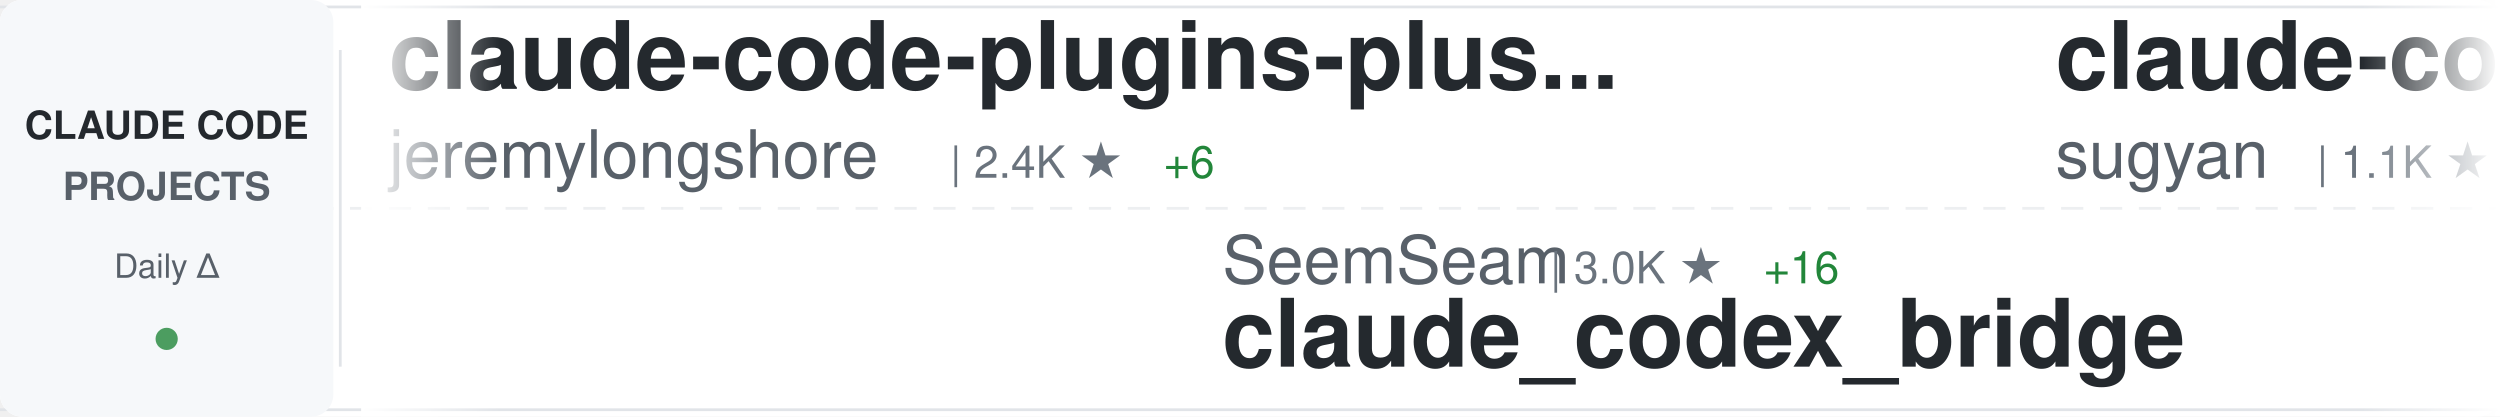
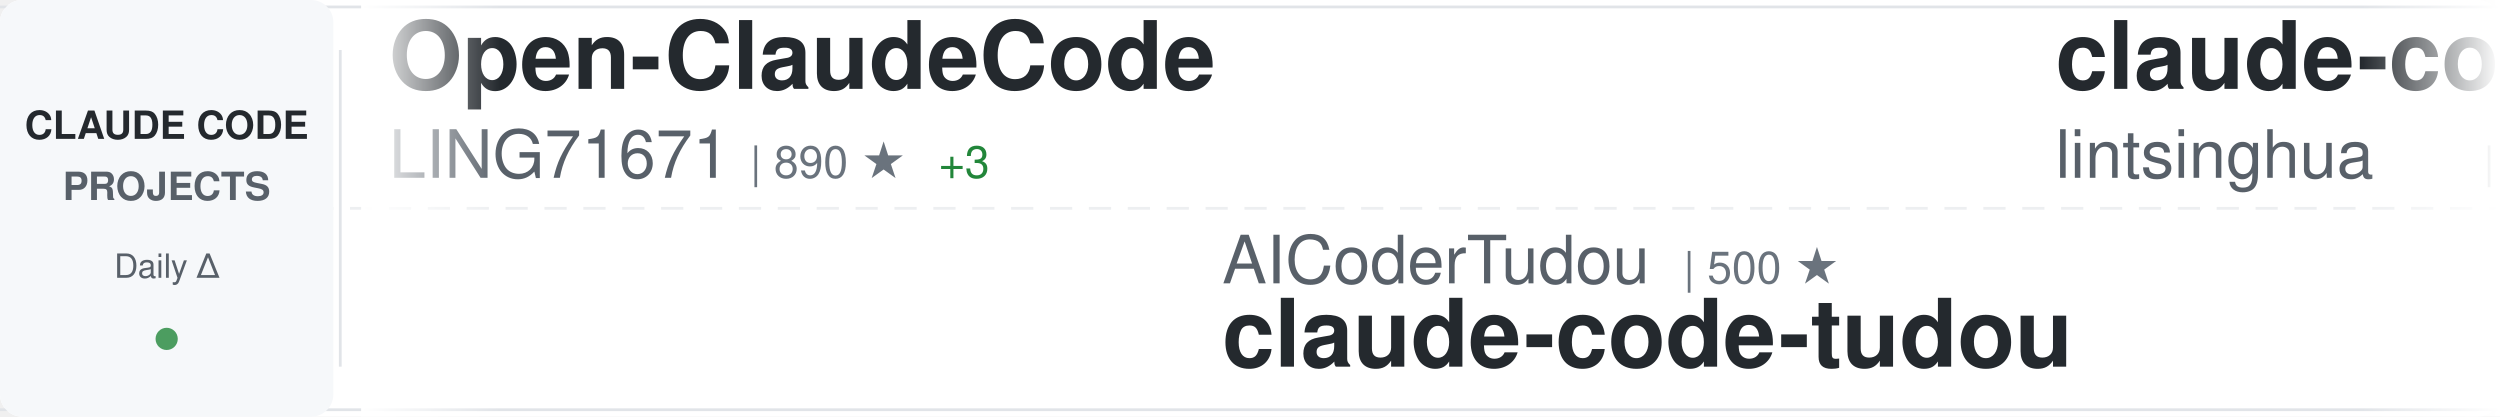
<svg xmlns="http://www.w3.org/2000/svg" width="900" height="150">
  <defs>
    <linearGradient id="awesomeLeftFade" x1="0%" y1="0%" x2="100%" y2="0%">
      <stop offset="0%" style="stop-color:#ffffff;stop-opacity:1" />
      <stop offset="100%" style="stop-color:#ffffff;stop-opacity:0" />
    </linearGradient>
    <linearGradient id="awesomeRightFade" x1="0%" y1="0%" x2="100%" y2="0%">
      <stop offset="0%" style="stop-color:#ffffff;stop-opacity:0" />
      <stop offset="100%" style="stop-color:#ffffff;stop-opacity:1" />
    </linearGradient>
  </defs>
  <rect width="900" height="150" fill="#ffffff" rx="8" />
  <rect x="0" y="2" width="900" height="1" fill="#e1e4e8" />
  <rect x="0" y="147" width="900" height="1" fill="#e1e4e8" />
  <line x1="0" y1="75" x2="900" y2="75" stroke="#e1e4e8" stroke-width="1" stroke-dasharray="8 6" opacity="0.6" />
  <rect x="0" y="0" width="120" height="150" fill="#f6f8fa" rx="8" />
  <text x="60" y="50" font-family="-apple-system, BlinkMacSystemFont, 'Segoe UI', Helvetica, Arial, sans-serif" font-size="14" font-weight="600" fill="#24292e" text-anchor="middle">CLAUDE CODE</text>
  <text x="60" y="72" font-family="-apple-system, BlinkMacSystemFont, 'Segoe UI', Helvetica, Arial, sans-serif" font-size="14" font-weight="600" fill="#586069" text-anchor="middle">PROJECTS</text>
  <text x="60" y="100" font-family="-apple-system, BlinkMacSystemFont, 'Segoe UI', Helvetica, Arial, sans-serif" font-size="12" font-weight="500" fill="#586069" text-anchor="middle">Daily Δ</text>
  <circle cx="60" cy="122" r="4" fill="#22863a" opacity="0.8" />
  <rect x="122" y="18" width="1" height="114" fill="#e1e4e8" />
  <clipPath id="awesomeTickerClip">
    <rect x="130" y="0" width="770" height="150" />
  </clipPath>
  <g clip-path="url(#awesomeTickerClip)">
    <g id="awesomeTickerItems">
      <animateTransform attributeName="transform" attributeType="XML" type="translate" from="0 0" to="-3000 0" dur="54s" repeatCount="indefinite" />
      <g transform="translate(0, 0)">
-         <text x="140" y="32" font-family="-apple-system, BlinkMacSystemFont, 'Segoe UI', Helvetica, Arial, sans-serif" font-size="34" font-weight="600" fill="#24292e">claude-code-plugins-plus...</text>
-         <text x="140" y="64" font-family="-apple-system, BlinkMacSystemFont, 'Segoe UI', Helvetica, Arial, sans-serif" font-size="24" font-weight="400" fill="#586069">jeremylongshore</text>
-         <text x="342" y="64" font-family="-apple-system, BlinkMacSystemFont, 'Segoe UI', Helvetica, Arial, sans-serif" font-size="16" font-weight="500" fill="#6a737d">| 2.4K ★</text>
-         <text x="419" y="64" font-family="-apple-system, BlinkMacSystemFont, 'Segoe UI', Helvetica, Arial, sans-serif" font-size="16" font-weight="500" fill="#22863a"> +6</text>
+         <text x="140" y="32" font-family="-apple-system, BlinkMacSystemFont, 'Segoe UI', Helvetica, Arial, sans-serif" font-size="34" font-weight="600" fill="#24292e">Open-ClaudeCode</text>
+         <text x="140" y="64" font-family="-apple-system, BlinkMacSystemFont, 'Segoe UI', Helvetica, Arial, sans-serif" font-size="24" font-weight="400" fill="#586069">LING71671</text>
+         <text x="270" y="64" font-family="-apple-system, BlinkMacSystemFont, 'Segoe UI', Helvetica, Arial, sans-serif" font-size="16" font-weight="500" fill="#6a737d">| 890 ★</text>
+         <text x="338" y="64" font-family="-apple-system, BlinkMacSystemFont, 'Segoe UI', Helvetica, Arial, sans-serif" font-size="16" font-weight="500" fill="#22863a"> +3</text>
      </g>
      <g transform="translate(300, 0)">
-         <text x="140" y="102" font-family="-apple-system, BlinkMacSystemFont, 'Segoe UI', Helvetica, Arial, sans-serif" font-size="24" font-weight="400" fill="#586069">SeemSeam</text>
-         <text x="258" y="102" font-family="-apple-system, BlinkMacSystemFont, 'Segoe UI', Helvetica, Arial, sans-serif" font-size="16" font-weight="500" fill="#6a737d">| 3.0K ★</text>
-         <text x="335" y="102" font-family="-apple-system, BlinkMacSystemFont, 'Segoe UI', Helvetica, Arial, sans-serif" font-size="16" font-weight="500" fill="#22863a"> +16</text>
-         <text x="140" y="132" font-family="-apple-system, BlinkMacSystemFont, 'Segoe UI', Helvetica, Arial, sans-serif" font-size="34" font-weight="600" fill="#24292e">claude_codex_bridge</text>
+         <text x="140" y="102" font-family="-apple-system, BlinkMacSystemFont, 'Segoe UI', Helvetica, Arial, sans-serif" font-size="24" font-weight="400" fill="#586069">AICoderTudou</text>
+         <text x="306" y="102" font-family="-apple-system, BlinkMacSystemFont, 'Segoe UI', Helvetica, Arial, sans-serif" font-size="16" font-weight="500" fill="#6a737d">| 500 ★</text>
+         <text x="140" y="132" font-family="-apple-system, BlinkMacSystemFont, 'Segoe UI', Helvetica, Arial, sans-serif" font-size="34" font-weight="600" fill="#24292e">claude-code-tudou</text>
      </g>
      <g transform="translate(600, 0)">
-         <text x="140" y="32" font-family="-apple-system, BlinkMacSystemFont, 'Segoe UI', Helvetica, Arial, sans-serif" font-size="34" font-weight="600" fill="#24292e">claude-code-webui</text>
-         <text x="140" y="64" font-family="-apple-system, BlinkMacSystemFont, 'Segoe UI', Helvetica, Arial, sans-serif" font-size="24" font-weight="400" fill="#586069">sugyan</text>
-         <text x="234" y="64" font-family="-apple-system, BlinkMacSystemFont, 'Segoe UI', Helvetica, Arial, sans-serif" font-size="16" font-weight="500" fill="#6a737d">| 1.1K ★</text>
-         <text x="311" y="64" font-family="-apple-system, BlinkMacSystemFont, 'Segoe UI', Helvetica, Arial, sans-serif" font-size="16" font-weight="500" fill="#22863a"> +1</text>
+         <text x="140" y="32" font-family="-apple-system, BlinkMacSystemFont, 'Segoe UI', Helvetica, Arial, sans-serif" font-size="34" font-weight="600" fill="#24292e">claude-code-book</text>
+         <text x="140" y="64" font-family="-apple-system, BlinkMacSystemFont, 'Segoe UI', Helvetica, Arial, sans-serif" font-size="24" font-weight="400" fill="#586069">lintsinghua</text>
+         <text x="294" y="64" font-family="-apple-system, BlinkMacSystemFont, 'Segoe UI', Helvetica, Arial, sans-serif" font-size="16" font-weight="500" fill="#6a737d">| 3.7K ★</text>
+         <text x="371" y="64" font-family="-apple-system, BlinkMacSystemFont, 'Segoe UI', Helvetica, Arial, sans-serif" font-size="16" font-weight="500" fill="#22863a"> +10</text>
      </g>
      <g transform="translate(900, 0)">
-         <text x="140" y="102" font-family="-apple-system, BlinkMacSystemFont, 'Segoe UI', Helvetica, Arial, sans-serif" font-size="24" font-weight="400" fill="#586069">liuup</text>
-         <text x="222" y="102" font-family="-apple-system, BlinkMacSystemFont, 'Segoe UI', Helvetica, Arial, sans-serif" font-size="16" font-weight="500" fill="#6a737d">| 3.2K ★</text>
-         <text x="299" y="102" font-family="-apple-system, BlinkMacSystemFont, 'Segoe UI', Helvetica, Arial, sans-serif" font-size="16" font-weight="500" fill="#22863a"> +18</text>
-         <text x="140" y="132" font-family="-apple-system, BlinkMacSystemFont, 'Segoe UI', Helvetica, Arial, sans-serif" font-size="34" font-weight="600" fill="#24292e">claude-code-analysis</text>
+         <text x="140" y="102" font-family="-apple-system, BlinkMacSystemFont, 'Segoe UI', Helvetica, Arial, sans-serif" font-size="24" font-weight="400" fill="#586069">fuergaosi233</text>
+         <text x="306" y="102" font-family="-apple-system, BlinkMacSystemFont, 'Segoe UI', Helvetica, Arial, sans-serif" font-size="16" font-weight="500" fill="#6a737d">| 2.7K ★</text>
+         <text x="383" y="102" font-family="-apple-system, BlinkMacSystemFont, 'Segoe UI', Helvetica, Arial, sans-serif" font-size="16" font-weight="500" fill="#22863a"> +2</text>
+         <text x="140" y="132" font-family="-apple-system, BlinkMacSystemFont, 'Segoe UI', Helvetica, Arial, sans-serif" font-size="34" font-weight="600" fill="#24292e">claude-code-proxy</text>
      </g>
      <g transform="translate(1200, 0)">
-         <text x="140" y="32" font-family="-apple-system, BlinkMacSystemFont, 'Segoe UI', Helvetica, Arial, sans-serif" font-size="34" font-weight="600" fill="#24292e">claude-code-best-practic...</text>
-         <text x="140" y="64" font-family="-apple-system, BlinkMacSystemFont, 'Segoe UI', Helvetica, Arial, sans-serif" font-size="24" font-weight="400" fill="#586069">shanraisshan</text>
-         <text x="306" y="64" font-family="-apple-system, BlinkMacSystemFont, 'Segoe UI', Helvetica, Arial, sans-serif" font-size="16" font-weight="500" fill="#6a737d">| 58.0K ★</text>
-         <text x="392" y="64" font-family="-apple-system, BlinkMacSystemFont, 'Segoe UI', Helvetica, Arial, sans-serif" font-size="16" font-weight="500" fill="#22863a"> +150</text>
+         <text x="140" y="32" font-family="-apple-system, BlinkMacSystemFont, 'Segoe UI', Helvetica, Arial, sans-serif" font-size="34" font-weight="600" fill="#24292e">claude-code-action</text>
+         <text x="140" y="64" font-family="-apple-system, BlinkMacSystemFont, 'Segoe UI', Helvetica, Arial, sans-serif" font-size="24" font-weight="400" fill="#586069">anthropics</text>
+         <text x="282" y="64" font-family="-apple-system, BlinkMacSystemFont, 'Segoe UI', Helvetica, Arial, sans-serif" font-size="16" font-weight="500" fill="#6a737d">| 8.0K ★</text>
+         <text x="359" y="64" font-family="-apple-system, BlinkMacSystemFont, 'Segoe UI', Helvetica, Arial, sans-serif" font-size="16" font-weight="500" fill="#22863a"> +18</text>
      </g>
      <g transform="translate(1500, 0)">
-         <text x="140" y="102" font-family="-apple-system, BlinkMacSystemFont, 'Segoe UI', Helvetica, Arial, sans-serif" font-size="24" font-weight="400" fill="#586069">lintsinghua</text>
-         <text x="294" y="102" font-family="-apple-system, BlinkMacSystemFont, 'Segoe UI', Helvetica, Arial, sans-serif" font-size="16" font-weight="500" fill="#6a737d">| 3.7K ★</text>
-         <text x="371" y="102" font-family="-apple-system, BlinkMacSystemFont, 'Segoe UI', Helvetica, Arial, sans-serif" font-size="16" font-weight="500" fill="#22863a"> +11</text>
-         <text x="140" y="132" font-family="-apple-system, BlinkMacSystemFont, 'Segoe UI', Helvetica, Arial, sans-serif" font-size="34" font-weight="600" fill="#24292e">claude-code-book</text>
+         <text x="140" y="102" font-family="-apple-system, BlinkMacSystemFont, 'Segoe UI', Helvetica, Arial, sans-serif" font-size="24" font-weight="400" fill="#586069">Donchitos</text>
+         <text x="270" y="102" font-family="-apple-system, BlinkMacSystemFont, 'Segoe UI', Helvetica, Arial, sans-serif" font-size="16" font-weight="500" fill="#6a737d">| 21.8K ★</text>
+         <text x="356" y="102" font-family="-apple-system, BlinkMacSystemFont, 'Segoe UI', Helvetica, Arial, sans-serif" font-size="16" font-weight="500" fill="#22863a"> +79</text>
+         <text x="140" y="132" font-family="-apple-system, BlinkMacSystemFont, 'Segoe UI', Helvetica, Arial, sans-serif" font-size="34" font-weight="600" fill="#24292e">Claude-Code-Game-Studios</text>
      </g>
      <g transform="translate(1800, 0)">
-         <text x="140" y="32" font-family="-apple-system, BlinkMacSystemFont, 'Segoe UI', Helvetica, Arial, sans-serif" font-size="34" font-weight="600" fill="#24292e">claude-code-source-build</text>
-         <text x="140" y="64" font-family="-apple-system, BlinkMacSystemFont, 'Segoe UI', Helvetica, Arial, sans-serif" font-size="24" font-weight="400" fill="#586069">andrew-kramer-inno</text>
-         <text x="378" y="64" font-family="-apple-system, BlinkMacSystemFont, 'Segoe UI', Helvetica, Arial, sans-serif" font-size="16" font-weight="500" fill="#6a737d">| 591 ★</text>
+         <text x="140" y="32" font-family="-apple-system, BlinkMacSystemFont, 'Segoe UI', Helvetica, Arial, sans-serif" font-size="34" font-weight="600" fill="#24292e">claude-code-local</text>
+         <text x="140" y="64" font-family="-apple-system, BlinkMacSystemFont, 'Segoe UI', Helvetica, Arial, sans-serif" font-size="24" font-weight="400" fill="#586069">nicedreamzapp</text>
+         <text x="318" y="64" font-family="-apple-system, BlinkMacSystemFont, 'Segoe UI', Helvetica, Arial, sans-serif" font-size="16" font-weight="500" fill="#6a737d">| 2.8K ★</text>
+         <text x="395" y="64" font-family="-apple-system, BlinkMacSystemFont, 'Segoe UI', Helvetica, Arial, sans-serif" font-size="16" font-weight="500" fill="#22863a"> +16</text>
      </g>
      <g transform="translate(2100, 0)">
-         <text x="140" y="102" font-family="-apple-system, BlinkMacSystemFont, 'Segoe UI', Helvetica, Arial, sans-serif" font-size="24" font-weight="400" fill="#586069">https-deeplearning-ai</text>
-         <text x="414" y="102" font-family="-apple-system, BlinkMacSystemFont, 'Segoe UI', Helvetica, Arial, sans-serif" font-size="16" font-weight="500" fill="#6a737d">| 528 ★</text>
-         <text x="140" y="132" font-family="-apple-system, BlinkMacSystemFont, 'Segoe UI', Helvetica, Arial, sans-serif" font-size="34" font-weight="600" fill="#24292e">sc-claude-code-files</text>
+         <text x="140" y="102" font-family="-apple-system, BlinkMacSystemFont, 'Segoe UI', Helvetica, Arial, sans-serif" font-size="24" font-weight="400" fill="#586069">hangsman</text>
+         <text x="258" y="102" font-family="-apple-system, BlinkMacSystemFont, 'Segoe UI', Helvetica, Arial, sans-serif" font-size="16" font-weight="500" fill="#6a737d">| 786 ★</text>
+         <text x="140" y="132" font-family="-apple-system, BlinkMacSystemFont, 'Segoe UI', Helvetica, Arial, sans-serif" font-size="34" font-weight="600" fill="#24292e">claude-code-source</text>
      </g>
      <g transform="translate(2400, 0)">
        <text x="140" y="32" font-family="-apple-system, BlinkMacSystemFont, 'Segoe UI', Helvetica, Arial, sans-serif" font-size="34" font-weight="600" fill="#24292e">claude-code</text>
-         <text x="140" y="64" font-family="-apple-system, BlinkMacSystemFont, 'Segoe UI', Helvetica, Arial, sans-serif" font-size="24" font-weight="400" fill="#586069">yasasbanukaofficial</text>
-         <text x="390" y="64" font-family="-apple-system, BlinkMacSystemFont, 'Segoe UI', Helvetica, Arial, sans-serif" font-size="16" font-weight="500" fill="#6a737d">| 3.5K ★</text>
-         <text x="467" y="64" font-family="-apple-system, BlinkMacSystemFont, 'Segoe UI', Helvetica, Arial, sans-serif" font-size="16" font-weight="500" fill="#22863a"> +14</text>
+         <text x="140" y="64" font-family="-apple-system, BlinkMacSystemFont, 'Segoe UI', Helvetica, Arial, sans-serif" font-size="24" font-weight="400" fill="#586069">T-Lab-CUHKSZ</text>
+         <text x="306" y="64" font-family="-apple-system, BlinkMacSystemFont, 'Segoe UI', Helvetica, Arial, sans-serif" font-size="16" font-weight="500" fill="#6a737d">| 319 ★</text>
+         <text x="374" y="64" font-family="-apple-system, BlinkMacSystemFont, 'Segoe UI', Helvetica, Arial, sans-serif" font-size="16" font-weight="500" fill="#22863a"> +1</text>
      </g>
      <g transform="translate(2700, 0)">
-         <text x="140" y="102" font-family="-apple-system, BlinkMacSystemFont, 'Segoe UI', Helvetica, Arial, sans-serif" font-size="24" font-weight="400" fill="#586069">Njengah</text>
-         <text x="246" y="102" font-family="-apple-system, BlinkMacSystemFont, 'Segoe UI', Helvetica, Arial, sans-serif" font-size="16" font-weight="500" fill="#6a737d">| 1.8K ★</text>
-         <text x="140" y="132" font-family="-apple-system, BlinkMacSystemFont, 'Segoe UI', Helvetica, Arial, sans-serif" font-size="34" font-weight="600" fill="#24292e">claude-code-cheat-sheet</text>
+         <text x="140" y="102" font-family="-apple-system, BlinkMacSystemFont, 'Segoe UI', Helvetica, Arial, sans-serif" font-size="24" font-weight="400" fill="#586069">OneRedOak</text>
+         <text x="270" y="102" font-family="-apple-system, BlinkMacSystemFont, 'Segoe UI', Helvetica, Arial, sans-serif" font-size="16" font-weight="500" fill="#6a737d">| 3.8K ★</text>
+         <text x="347" y="102" font-family="-apple-system, BlinkMacSystemFont, 'Segoe UI', Helvetica, Arial, sans-serif" font-size="16" font-weight="500" fill="#22863a"> +1</text>
+         <text x="140" y="132" font-family="-apple-system, BlinkMacSystemFont, 'Segoe UI', Helvetica, Arial, sans-serif" font-size="34" font-weight="600" fill="#24292e">claude-code-workflows</text>
      </g>
      <g transform="translate(3000, 0)">
-         <text x="140" y="32" font-family="-apple-system, BlinkMacSystemFont, 'Segoe UI', Helvetica, Arial, sans-serif" font-size="34" font-weight="600" fill="#24292e">claude-code-plugins-plus...</text>
-         <text x="140" y="64" font-family="-apple-system, BlinkMacSystemFont, 'Segoe UI', Helvetica, Arial, sans-serif" font-size="24" font-weight="400" fill="#586069">jeremylongshore</text>
-         <text x="342" y="64" font-family="-apple-system, BlinkMacSystemFont, 'Segoe UI', Helvetica, Arial, sans-serif" font-size="16" font-weight="500" fill="#6a737d">| 2.4K ★</text>
-         <text x="419" y="64" font-family="-apple-system, BlinkMacSystemFont, 'Segoe UI', Helvetica, Arial, sans-serif" font-size="16" font-weight="500" fill="#22863a"> +6</text>
+         <text x="140" y="32" font-family="-apple-system, BlinkMacSystemFont, 'Segoe UI', Helvetica, Arial, sans-serif" font-size="34" font-weight="600" fill="#24292e">Open-ClaudeCode</text>
+         <text x="140" y="64" font-family="-apple-system, BlinkMacSystemFont, 'Segoe UI', Helvetica, Arial, sans-serif" font-size="24" font-weight="400" fill="#586069">LING71671</text>
+         <text x="270" y="64" font-family="-apple-system, BlinkMacSystemFont, 'Segoe UI', Helvetica, Arial, sans-serif" font-size="16" font-weight="500" fill="#6a737d">| 890 ★</text>
+         <text x="338" y="64" font-family="-apple-system, BlinkMacSystemFont, 'Segoe UI', Helvetica, Arial, sans-serif" font-size="16" font-weight="500" fill="#22863a"> +3</text>
      </g>
      <g transform="translate(3300, 0)">
-         <text x="140" y="102" font-family="-apple-system, BlinkMacSystemFont, 'Segoe UI', Helvetica, Arial, sans-serif" font-size="24" font-weight="400" fill="#586069">SeemSeam</text>
-         <text x="258" y="102" font-family="-apple-system, BlinkMacSystemFont, 'Segoe UI', Helvetica, Arial, sans-serif" font-size="16" font-weight="500" fill="#6a737d">| 3.0K ★</text>
-         <text x="335" y="102" font-family="-apple-system, BlinkMacSystemFont, 'Segoe UI', Helvetica, Arial, sans-serif" font-size="16" font-weight="500" fill="#22863a"> +16</text>
-         <text x="140" y="132" font-family="-apple-system, BlinkMacSystemFont, 'Segoe UI', Helvetica, Arial, sans-serif" font-size="34" font-weight="600" fill="#24292e">claude_codex_bridge</text>
+         <text x="140" y="102" font-family="-apple-system, BlinkMacSystemFont, 'Segoe UI', Helvetica, Arial, sans-serif" font-size="24" font-weight="400" fill="#586069">AICoderTudou</text>
+         <text x="306" y="102" font-family="-apple-system, BlinkMacSystemFont, 'Segoe UI', Helvetica, Arial, sans-serif" font-size="16" font-weight="500" fill="#6a737d">| 500 ★</text>
+         <text x="140" y="132" font-family="-apple-system, BlinkMacSystemFont, 'Segoe UI', Helvetica, Arial, sans-serif" font-size="34" font-weight="600" fill="#24292e">claude-code-tudou</text>
      </g>
      <g transform="translate(3600, 0)">
-         <text x="140" y="32" font-family="-apple-system, BlinkMacSystemFont, 'Segoe UI', Helvetica, Arial, sans-serif" font-size="34" font-weight="600" fill="#24292e">claude-code-webui</text>
-         <text x="140" y="64" font-family="-apple-system, BlinkMacSystemFont, 'Segoe UI', Helvetica, Arial, sans-serif" font-size="24" font-weight="400" fill="#586069">sugyan</text>
-         <text x="234" y="64" font-family="-apple-system, BlinkMacSystemFont, 'Segoe UI', Helvetica, Arial, sans-serif" font-size="16" font-weight="500" fill="#6a737d">| 1.1K ★</text>
-         <text x="311" y="64" font-family="-apple-system, BlinkMacSystemFont, 'Segoe UI', Helvetica, Arial, sans-serif" font-size="16" font-weight="500" fill="#22863a"> +1</text>
+         <text x="140" y="32" font-family="-apple-system, BlinkMacSystemFont, 'Segoe UI', Helvetica, Arial, sans-serif" font-size="34" font-weight="600" fill="#24292e">claude-code-book</text>
+         <text x="140" y="64" font-family="-apple-system, BlinkMacSystemFont, 'Segoe UI', Helvetica, Arial, sans-serif" font-size="24" font-weight="400" fill="#586069">lintsinghua</text>
+         <text x="294" y="64" font-family="-apple-system, BlinkMacSystemFont, 'Segoe UI', Helvetica, Arial, sans-serif" font-size="16" font-weight="500" fill="#6a737d">| 3.7K ★</text>
+         <text x="371" y="64" font-family="-apple-system, BlinkMacSystemFont, 'Segoe UI', Helvetica, Arial, sans-serif" font-size="16" font-weight="500" fill="#22863a"> +10</text>
      </g>
      <g transform="translate(3900, 0)">
-         <text x="140" y="102" font-family="-apple-system, BlinkMacSystemFont, 'Segoe UI', Helvetica, Arial, sans-serif" font-size="24" font-weight="400" fill="#586069">liuup</text>
-         <text x="222" y="102" font-family="-apple-system, BlinkMacSystemFont, 'Segoe UI', Helvetica, Arial, sans-serif" font-size="16" font-weight="500" fill="#6a737d">| 3.2K ★</text>
-         <text x="299" y="102" font-family="-apple-system, BlinkMacSystemFont, 'Segoe UI', Helvetica, Arial, sans-serif" font-size="16" font-weight="500" fill="#22863a"> +18</text>
-         <text x="140" y="132" font-family="-apple-system, BlinkMacSystemFont, 'Segoe UI', Helvetica, Arial, sans-serif" font-size="34" font-weight="600" fill="#24292e">claude-code-analysis</text>
+         <text x="140" y="102" font-family="-apple-system, BlinkMacSystemFont, 'Segoe UI', Helvetica, Arial, sans-serif" font-size="24" font-weight="400" fill="#586069">fuergaosi233</text>
+         <text x="306" y="102" font-family="-apple-system, BlinkMacSystemFont, 'Segoe UI', Helvetica, Arial, sans-serif" font-size="16" font-weight="500" fill="#6a737d">| 2.7K ★</text>
+         <text x="383" y="102" font-family="-apple-system, BlinkMacSystemFont, 'Segoe UI', Helvetica, Arial, sans-serif" font-size="16" font-weight="500" fill="#22863a"> +2</text>
+         <text x="140" y="132" font-family="-apple-system, BlinkMacSystemFont, 'Segoe UI', Helvetica, Arial, sans-serif" font-size="34" font-weight="600" fill="#24292e">claude-code-proxy</text>
      </g>
    </g>
  </g>
  <rect x="130" y="0" width="50" height="150" fill="url(#awesomeLeftFade)" />
  <rect x="850" y="0" width="50" height="150" fill="url(#awesomeRightFade)" />
</svg>
